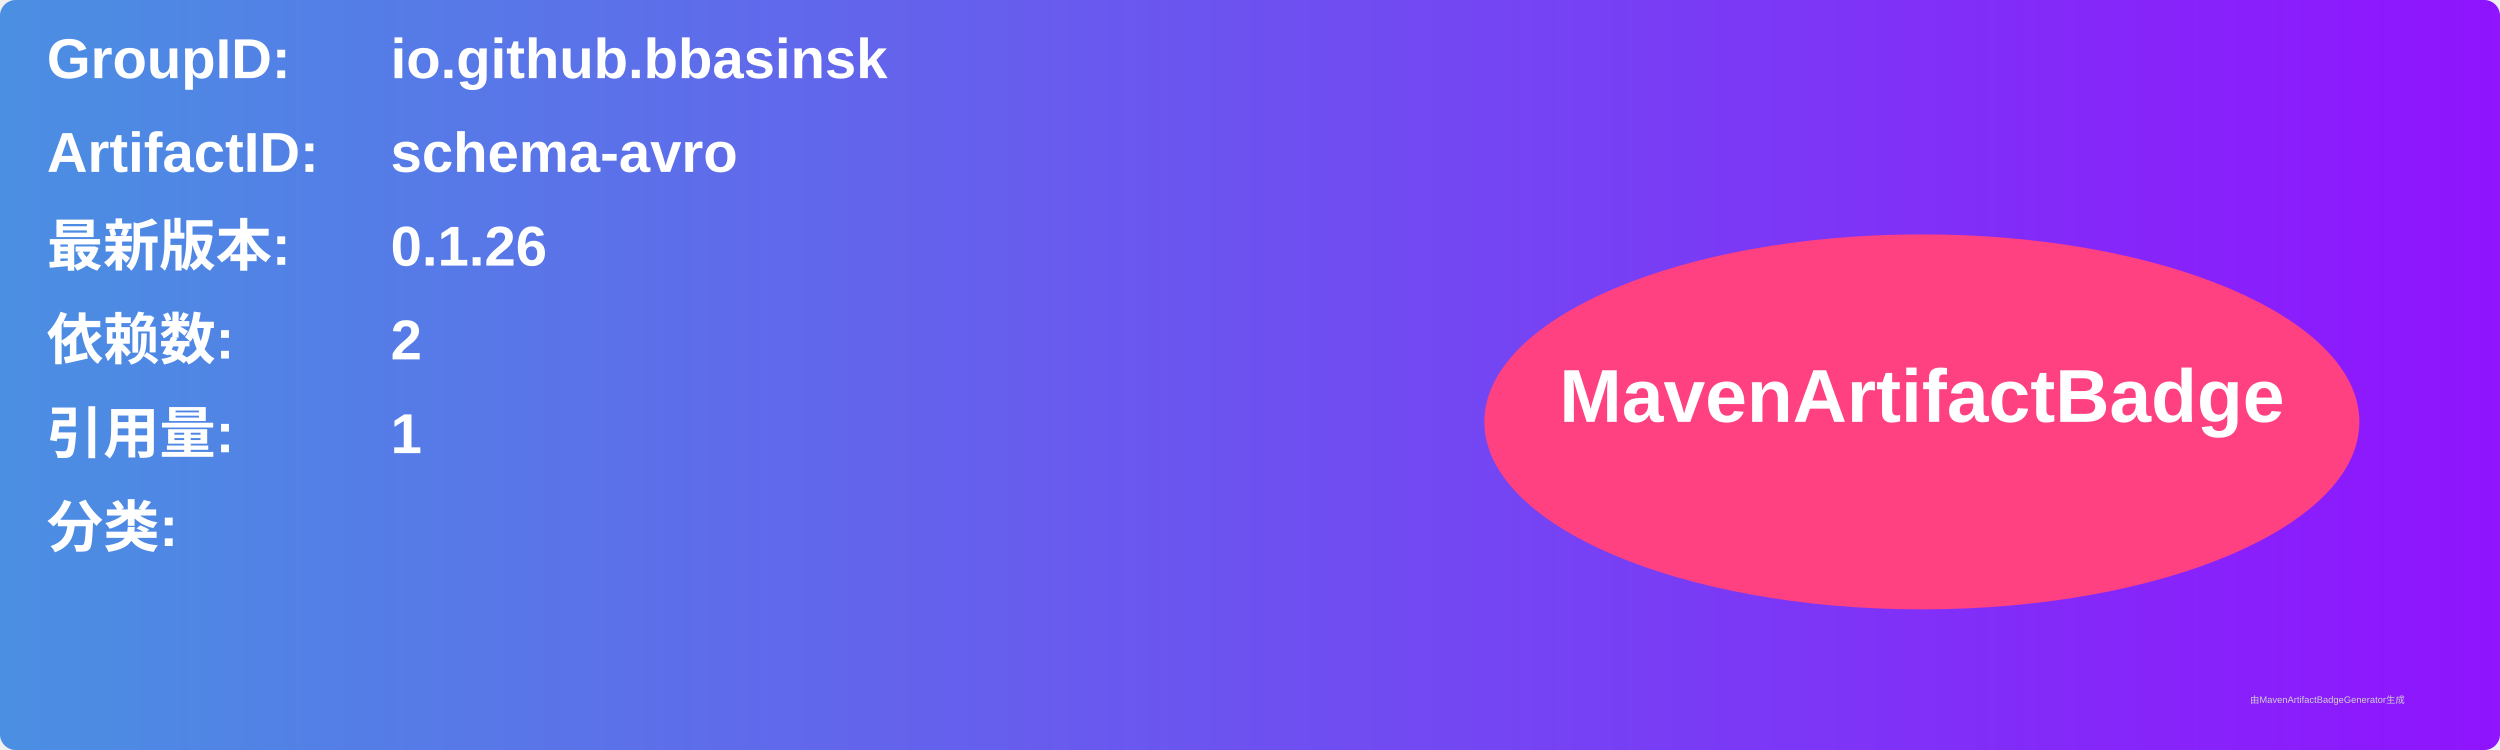
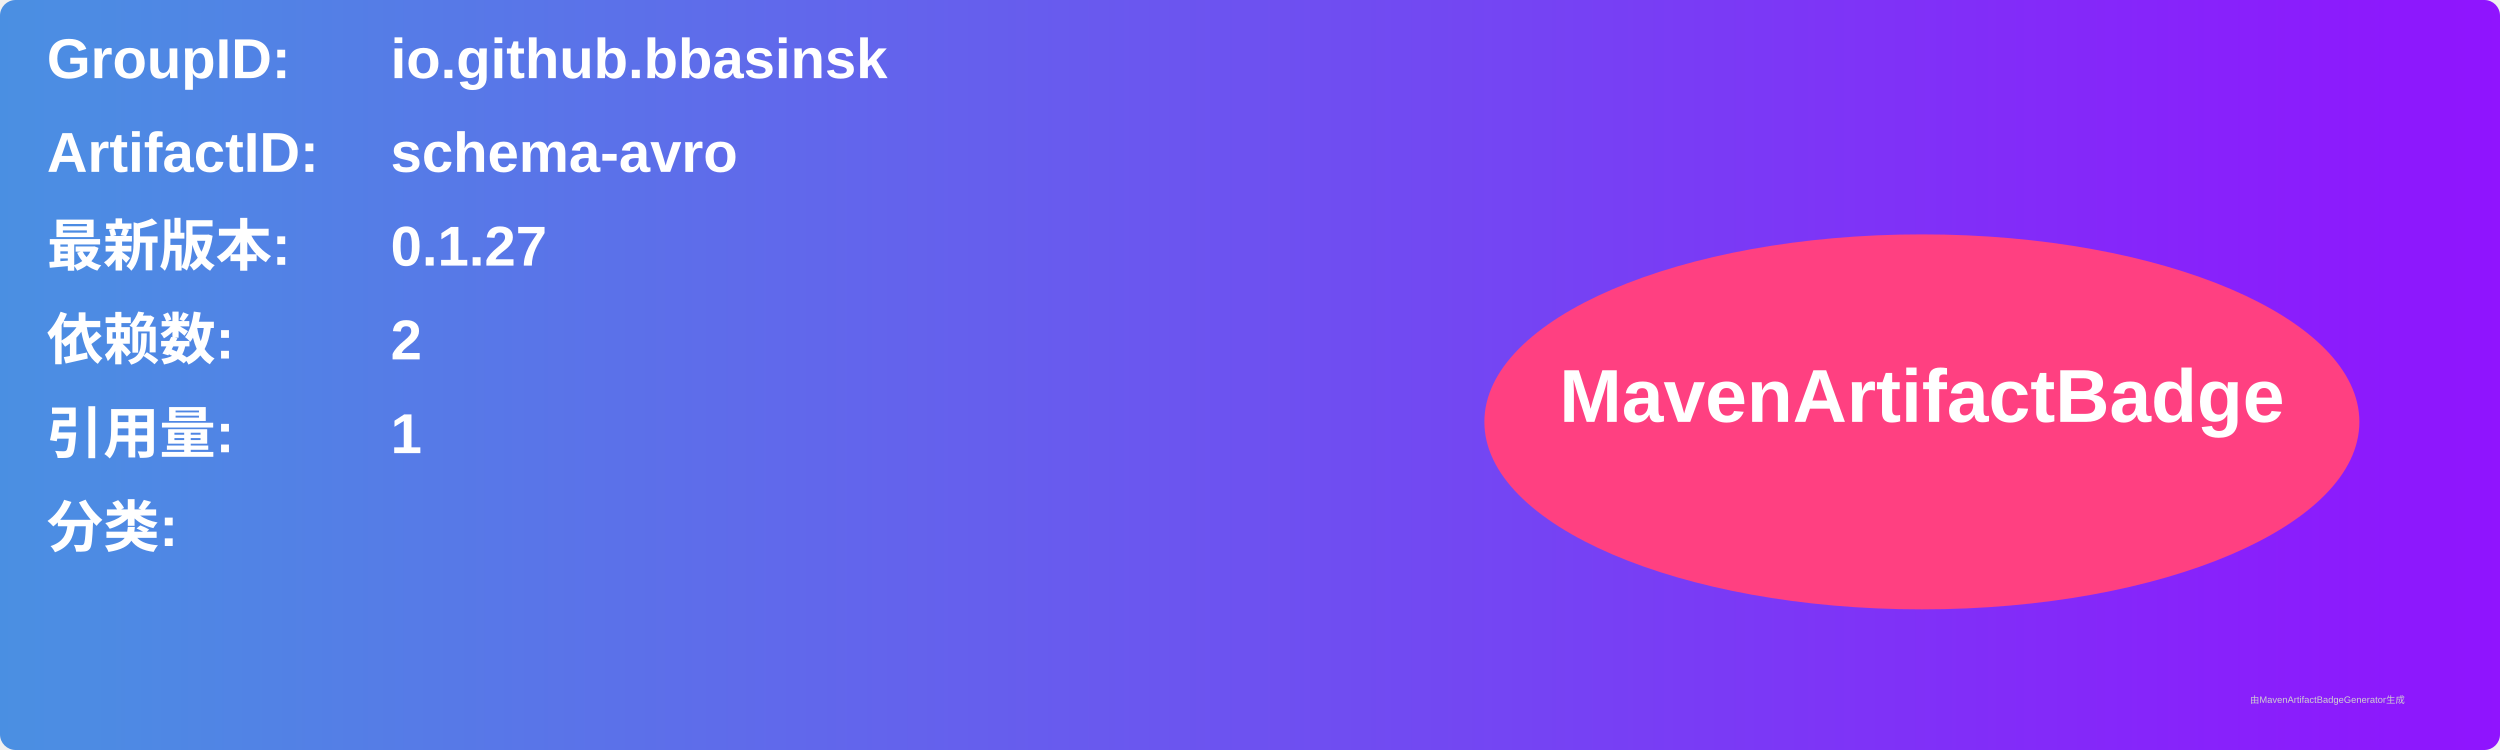
<svg xmlns="http://www.w3.org/2000/svg" width="800" height="240" viewBox="0 0 800 240">
  <linearGradient id="grad" x1="0%" y1="0%" x2="100%" y2="0%">
    <stop offset="0%" stop-color="#4a90e2" />
    <stop offset="100%" stop-color="#9013fe" />
  </linearGradient>
  <rect width="100%" height="100%" rx="5" ry="5" fill="url(#grad)" />
  <g transform="translate(15, 15)">
    <text x="0" y="10" font-family="Arial" font-size="18" fill="white" font-weight="bold" width="260">GroupID:</text>
    <text x="110" y="10" font-family="Arial" font-size="18" fill="white" font-weight="bold" width="460">io.github.bbasinsk</text>
    <text x="0" y="40" font-family="Arial" font-size="18" fill="white" font-weight="bold" width="260">ArtifactID:</text>
    <text x="110" y="40" font-family="Arial" font-size="18" fill="white" font-weight="bold" width="460">schema-avro</text>
    <text x="0" y="70" font-family="Arial" font-size="18" fill="white" font-weight="bold">最新版本:</text>
    <text x="110" y="70" font-family="Arial" font-size="18" fill="white" font-weight="bold">
-       <tspan font-weight="bold">0.1.26</tspan>
+       <tspan font-weight="bold">0.1.27</tspan>
    </text>
    <text x="0" y="100" font-family="Arial" font-size="18" fill="white" font-weight="bold">依赖数: </text>
    <text x="110" y="100" font-family="Arial" font-size="18" fill="white">
      <tspan font-weight="bold">2</tspan>
    </text>
    <text x="0" y="130" font-family="Arial" font-size="18" fill="white" font-weight="bold">引用量: </text>
    <text x="110" y="130" font-family="Arial" font-size="18" fill="white">
      <tspan font-weight="bold">1</tspan>
    </text>
    <text x="0" y="160" font-family="Arial" font-size="18" fill="white" font-weight="bold">分类:</text>
    <text x="10" y="190" font-family="Arial" font-size="10" fill="white">
      <tspan font-weight="bold" />
    </text>
    <ellipse cx="600" cy="120" rx="140" ry="60" fill="#ff4081" />
    <text x="600" y="120" text-anchor="middle" font-family="Arial" font-size="24" fill="white" font-weight="bold">MavenArtifactBadge</text>
  </g>
  <text x="720" y="225" font-family="Arial" font-size="3" fill="#d0d0d0">由MavenArtifactBadgeGenerator生成</text>
</svg>
